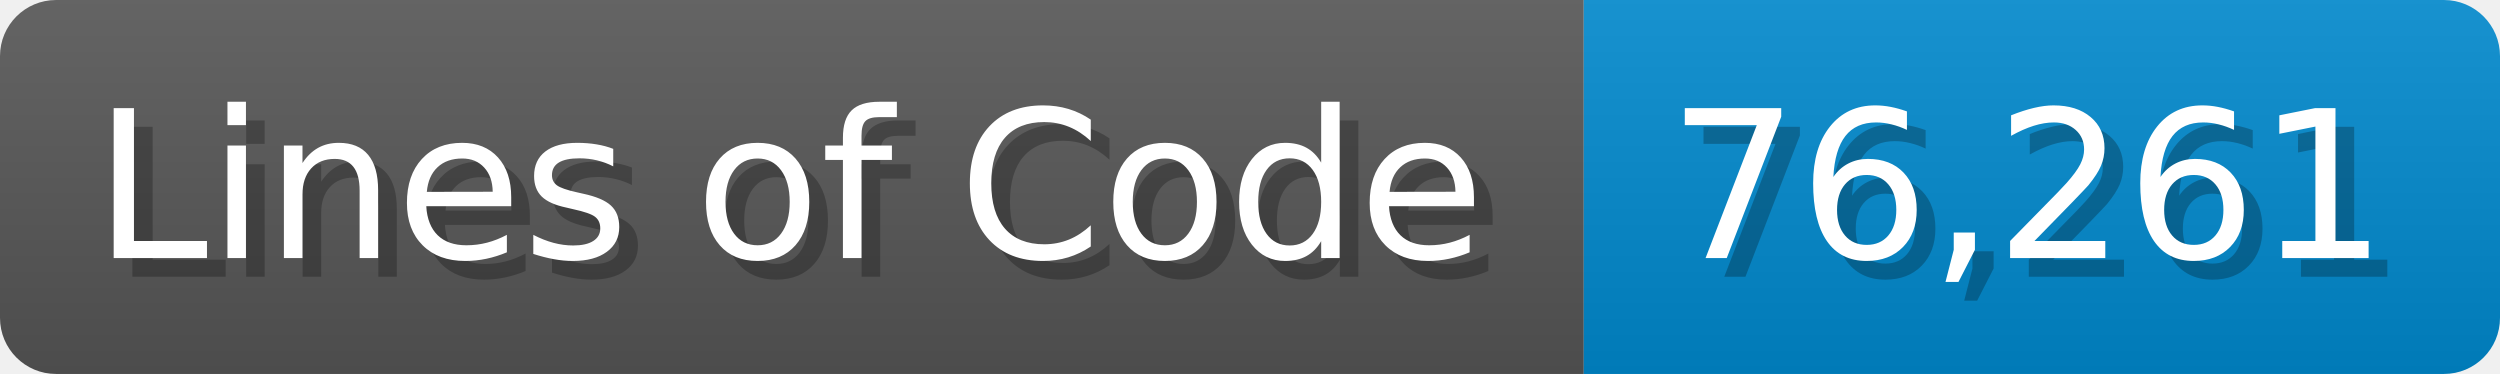
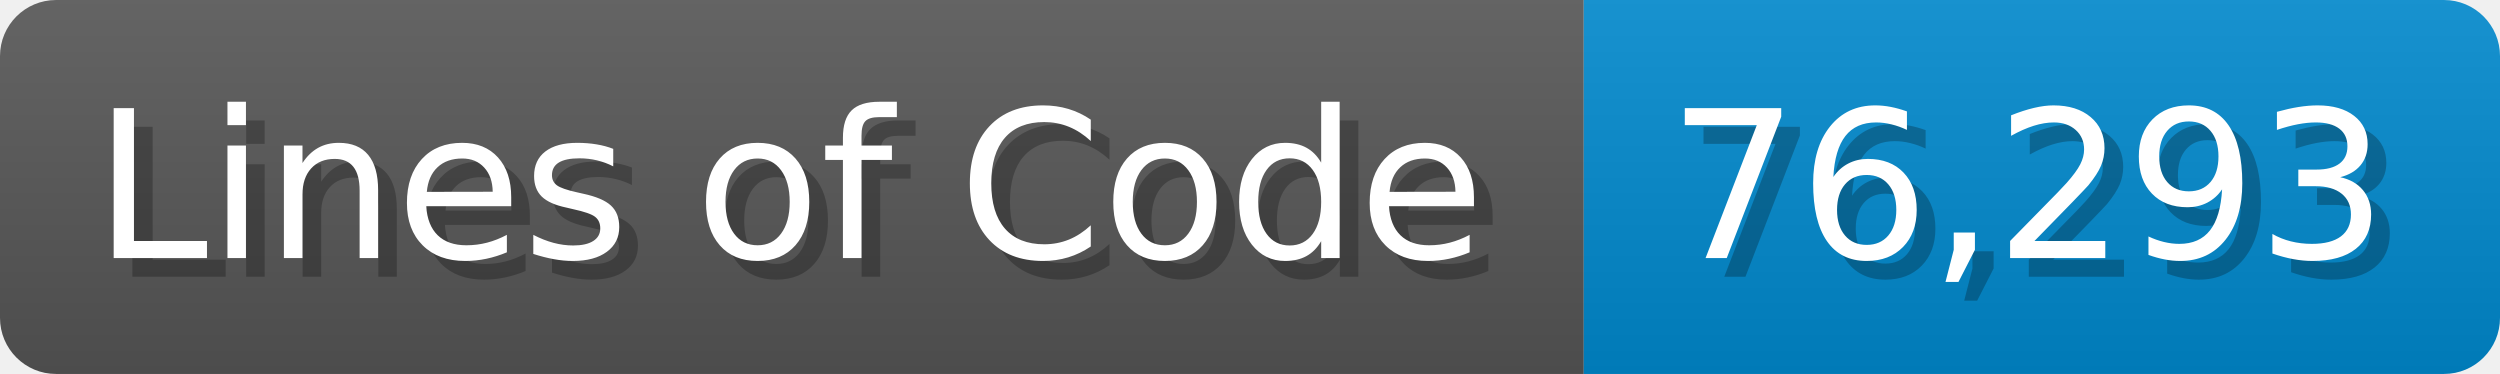
<svg xmlns="http://www.w3.org/2000/svg" width="133.7" height="20" viewBox="0 0 1337 200">
  <linearGradient id="a" x2="0" y2="100%">
    <stop offset="0" stop-opacity=".1" stop-color="#EEE" />
    <stop offset="1" stop-opacity=".1" />
  </linearGradient>
  <mask id="m">
    <rect width="1337" height="200" rx="30" fill="#FFF" />
  </mask>
  <g mask="url(#m)">
    <rect width="847" height="200" fill="#555" />
    <rect width="490" height="200" fill="#08C" x="847" />
    <rect width="1337" height="200" fill="url(#a)" />
  </g>
  <g fill="#fff" text-anchor="start" font-family="Verdana,DejaVu Sans,sans-serif" font-size="110">
    <text x="60" y="148" textLength="747" fill="#000" opacity="0.25">Lines of Code</text>
    <text x="50" y="138" textLength="747">Lines of Code</text>
-     <text x="902" y="148" textLength="390" fill="#000" opacity="0.25">76,261</text>
-     <text x="892" y="138" textLength="390">76,261</text>
+     <text x="902" y="148" textLength="390" fill="#000" opacity="0.25">76,293</text>
+     <text x="892" y="138" textLength="390">76,293</text>
  </g>
</svg>
